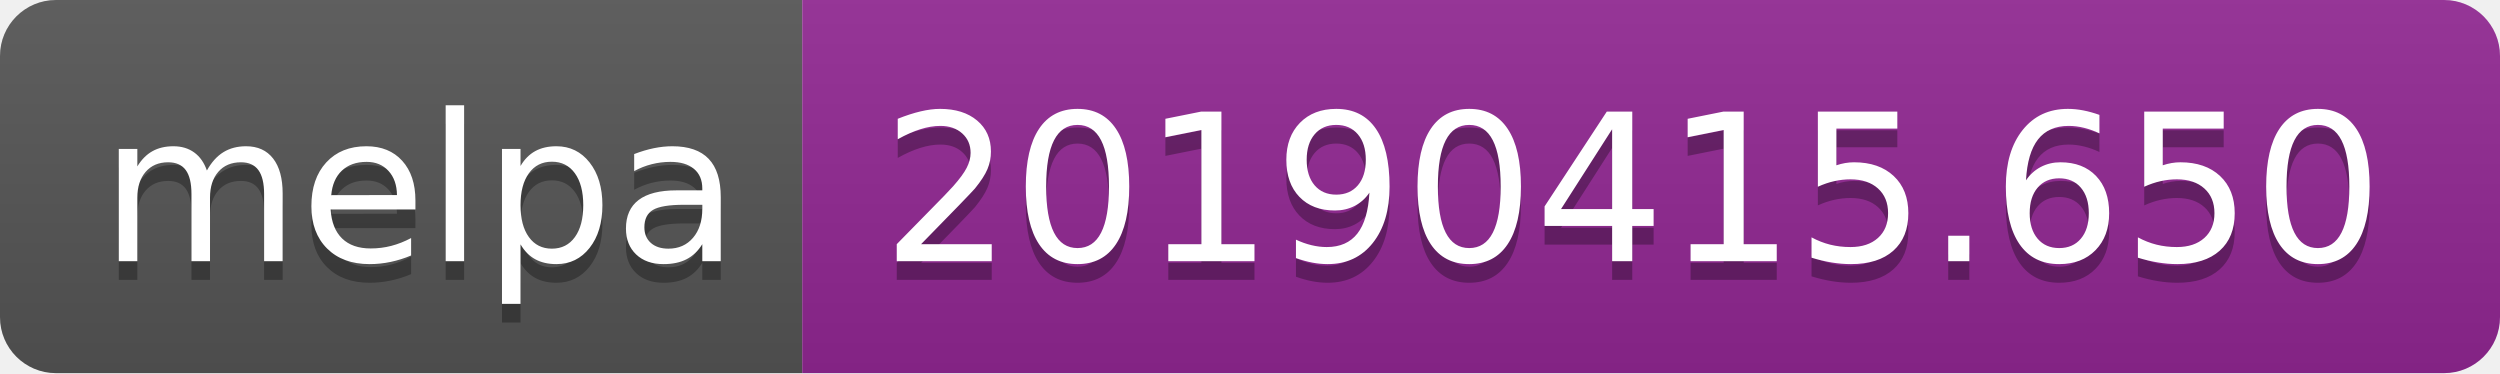
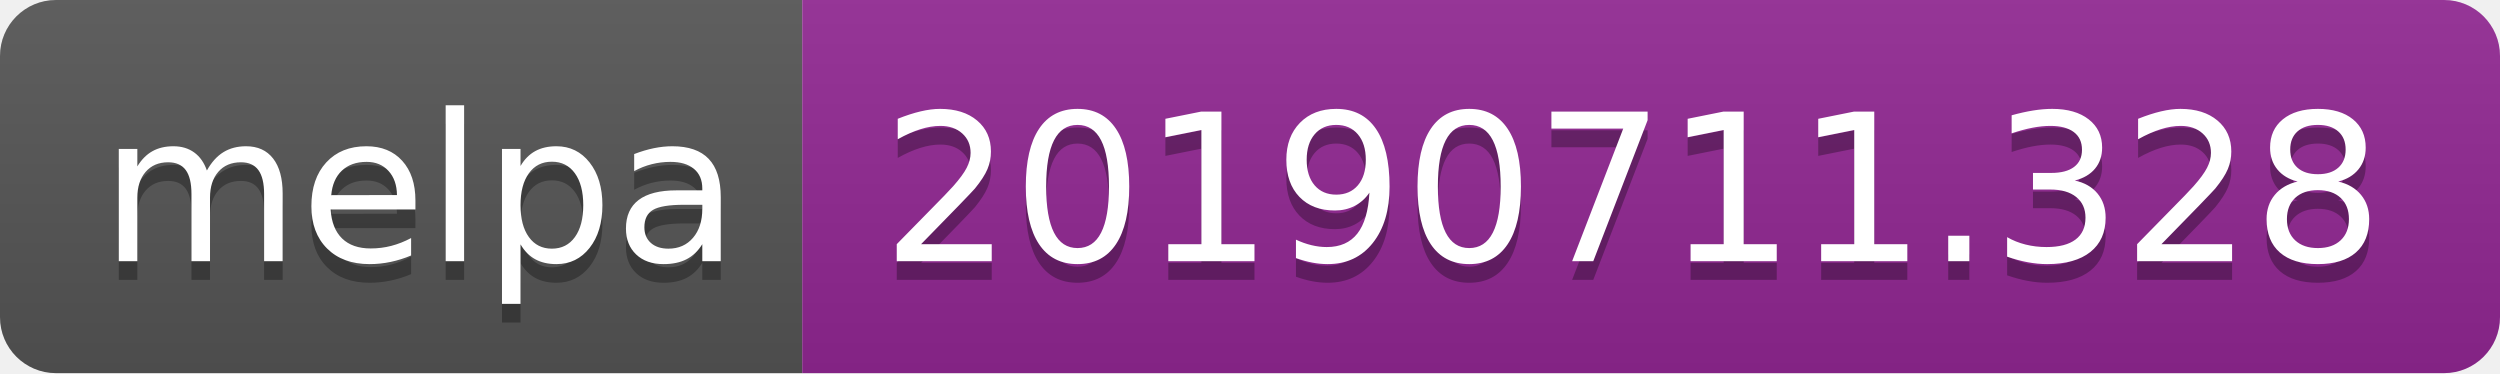
<svg xmlns="http://www.w3.org/2000/svg" width="134" height="20">
  <linearGradient id="b" x2="0" y2="100%">
    <stop offset="0" stop-color="#bbb" stop-opacity=".1" />
    <stop offset="1" stop-opacity=".1" />
  </linearGradient>
  <clipPath id="a">
    <rect width="134" height="20" rx="3" fill="#fff" />
  </clipPath>
  <g clip-path="url(#a)">
    <path fill="#555" d="M0 0h43v20H0z" />
    <path fill="#922793" d="M43 0h91v20H43z" />
    <path fill="url(#b)" d="M0 0h134v20H0z" />
  </g>
  <g fill="#fff" text-anchor="middle" font-family="DejaVu Sans,Verdana,Geneva,sans-serif" font-size="110">
    <text x="225" y="150" fill="#010101" fill-opacity=".3" transform="scale(.1)" textLength="330">melpa</text>
    <text x="225" y="140" transform="scale(.1)" textLength="330">melpa</text>
-     <text x="875" y="150" fill="#010101" fill-opacity=".3" transform="scale(.1)" textLength="810">20190415.650</text>
-     <text x="875" y="140" transform="scale(.1)" textLength="810">20190415.650</text>
+     <text x="875" y="150" fill="#010101" fill-opacity=".3" transform="scale(.1)" textLength="810">20190711.328</text>
+     <text x="875" y="140" transform="scale(.1)" textLength="810">20190711.328</text>
  </g>
</svg>
